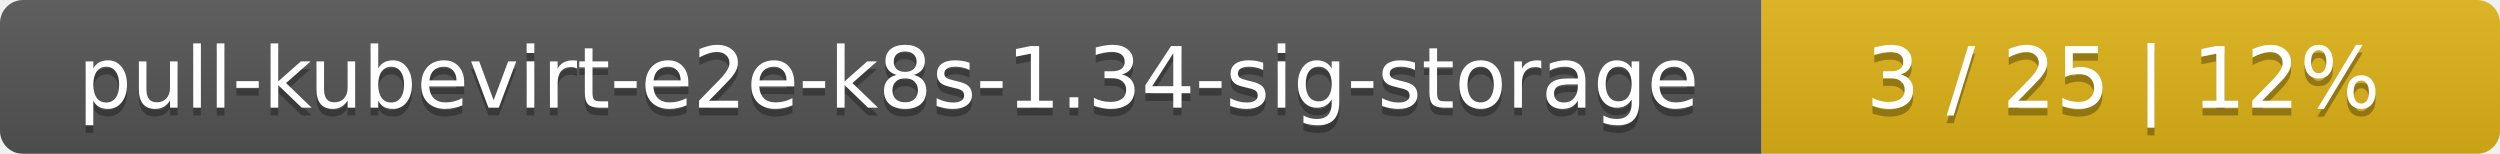
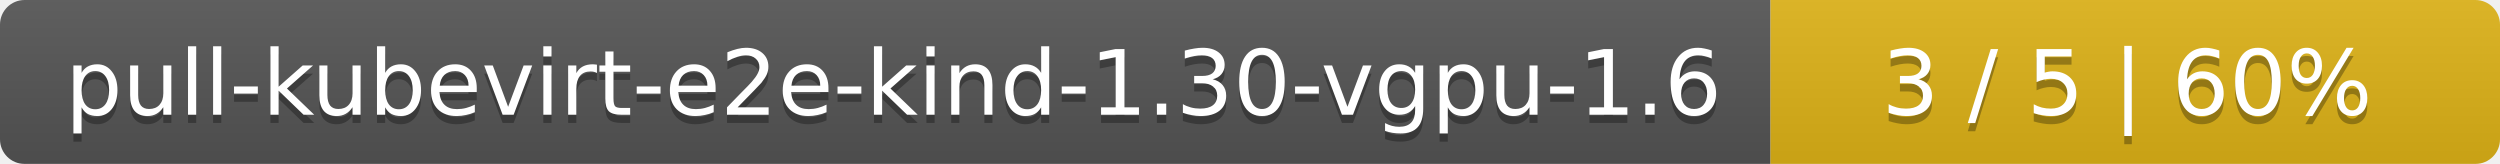
- <svg xmlns="http://www.w3.org/2000/svg" width="325" height="20">
+ <svg xmlns="http://www.w3.org/2000/svg" width="305" height="20">
  <linearGradient id="smooth" x2="0" y2="100%">
    <stop offset="0" stop-color="#bbb" stop-opacity=".1" />
    <stop offset="1" stop-opacity=".1" />
  </linearGradient>
  <mask id="round">
-     <rect width="325" height="20" rx="3" fill="#fff" />
+     <rect width="305" height="20" rx="3" fill="#fff" />
  </mask>
  <g mask="url(#round)">
-     <rect width="229" height="20" fill="#555" />
-     <rect x="229" width="96" height="20" fill="#dfb317" />
-     <rect width="325" height="20" fill="url(#smooth)" />
+     <rect width="216" height="20" fill="#555" />
+     <rect x="216" width="89" height="20" fill="#dfb317" />
+     <rect width="305" height="20" fill="url(#smooth)" />
  </g>
  <g fill="#fff" text-anchor="middle" font-family="DejaVu Sans,Verdana,Geneva,sans-serif" font-size="11">
-     <text x="115.5" y="15" fill="#010101" fill-opacity=".3">pull-kubevirt-e2e-k8s-1.34-sig-storage</text>
-     <text x="115.5" y="14">pull-kubevirt-e2e-k8s-1.34-sig-storage</text>
-     <text x="276" y="15" fill="#010101" fill-opacity=".3">3 / 25    |    12%</text>
-     <text x="276" y="14">3 / 25    |    12%</text>
+     <text x="109" y="15" fill="#010101" fill-opacity=".3">pull-kubevirt-e2e-kind-1.30-vgpu-1.6</text>
+     <text x="109" y="14">pull-kubevirt-e2e-kind-1.30-vgpu-1.6</text>
+     <text x="259.5" y="15" fill="#010101" fill-opacity=".3">3 / 5    |    60%</text>
+     <text x="259.5" y="14">3 / 5    |    60%</text>
  </g>
</svg>
